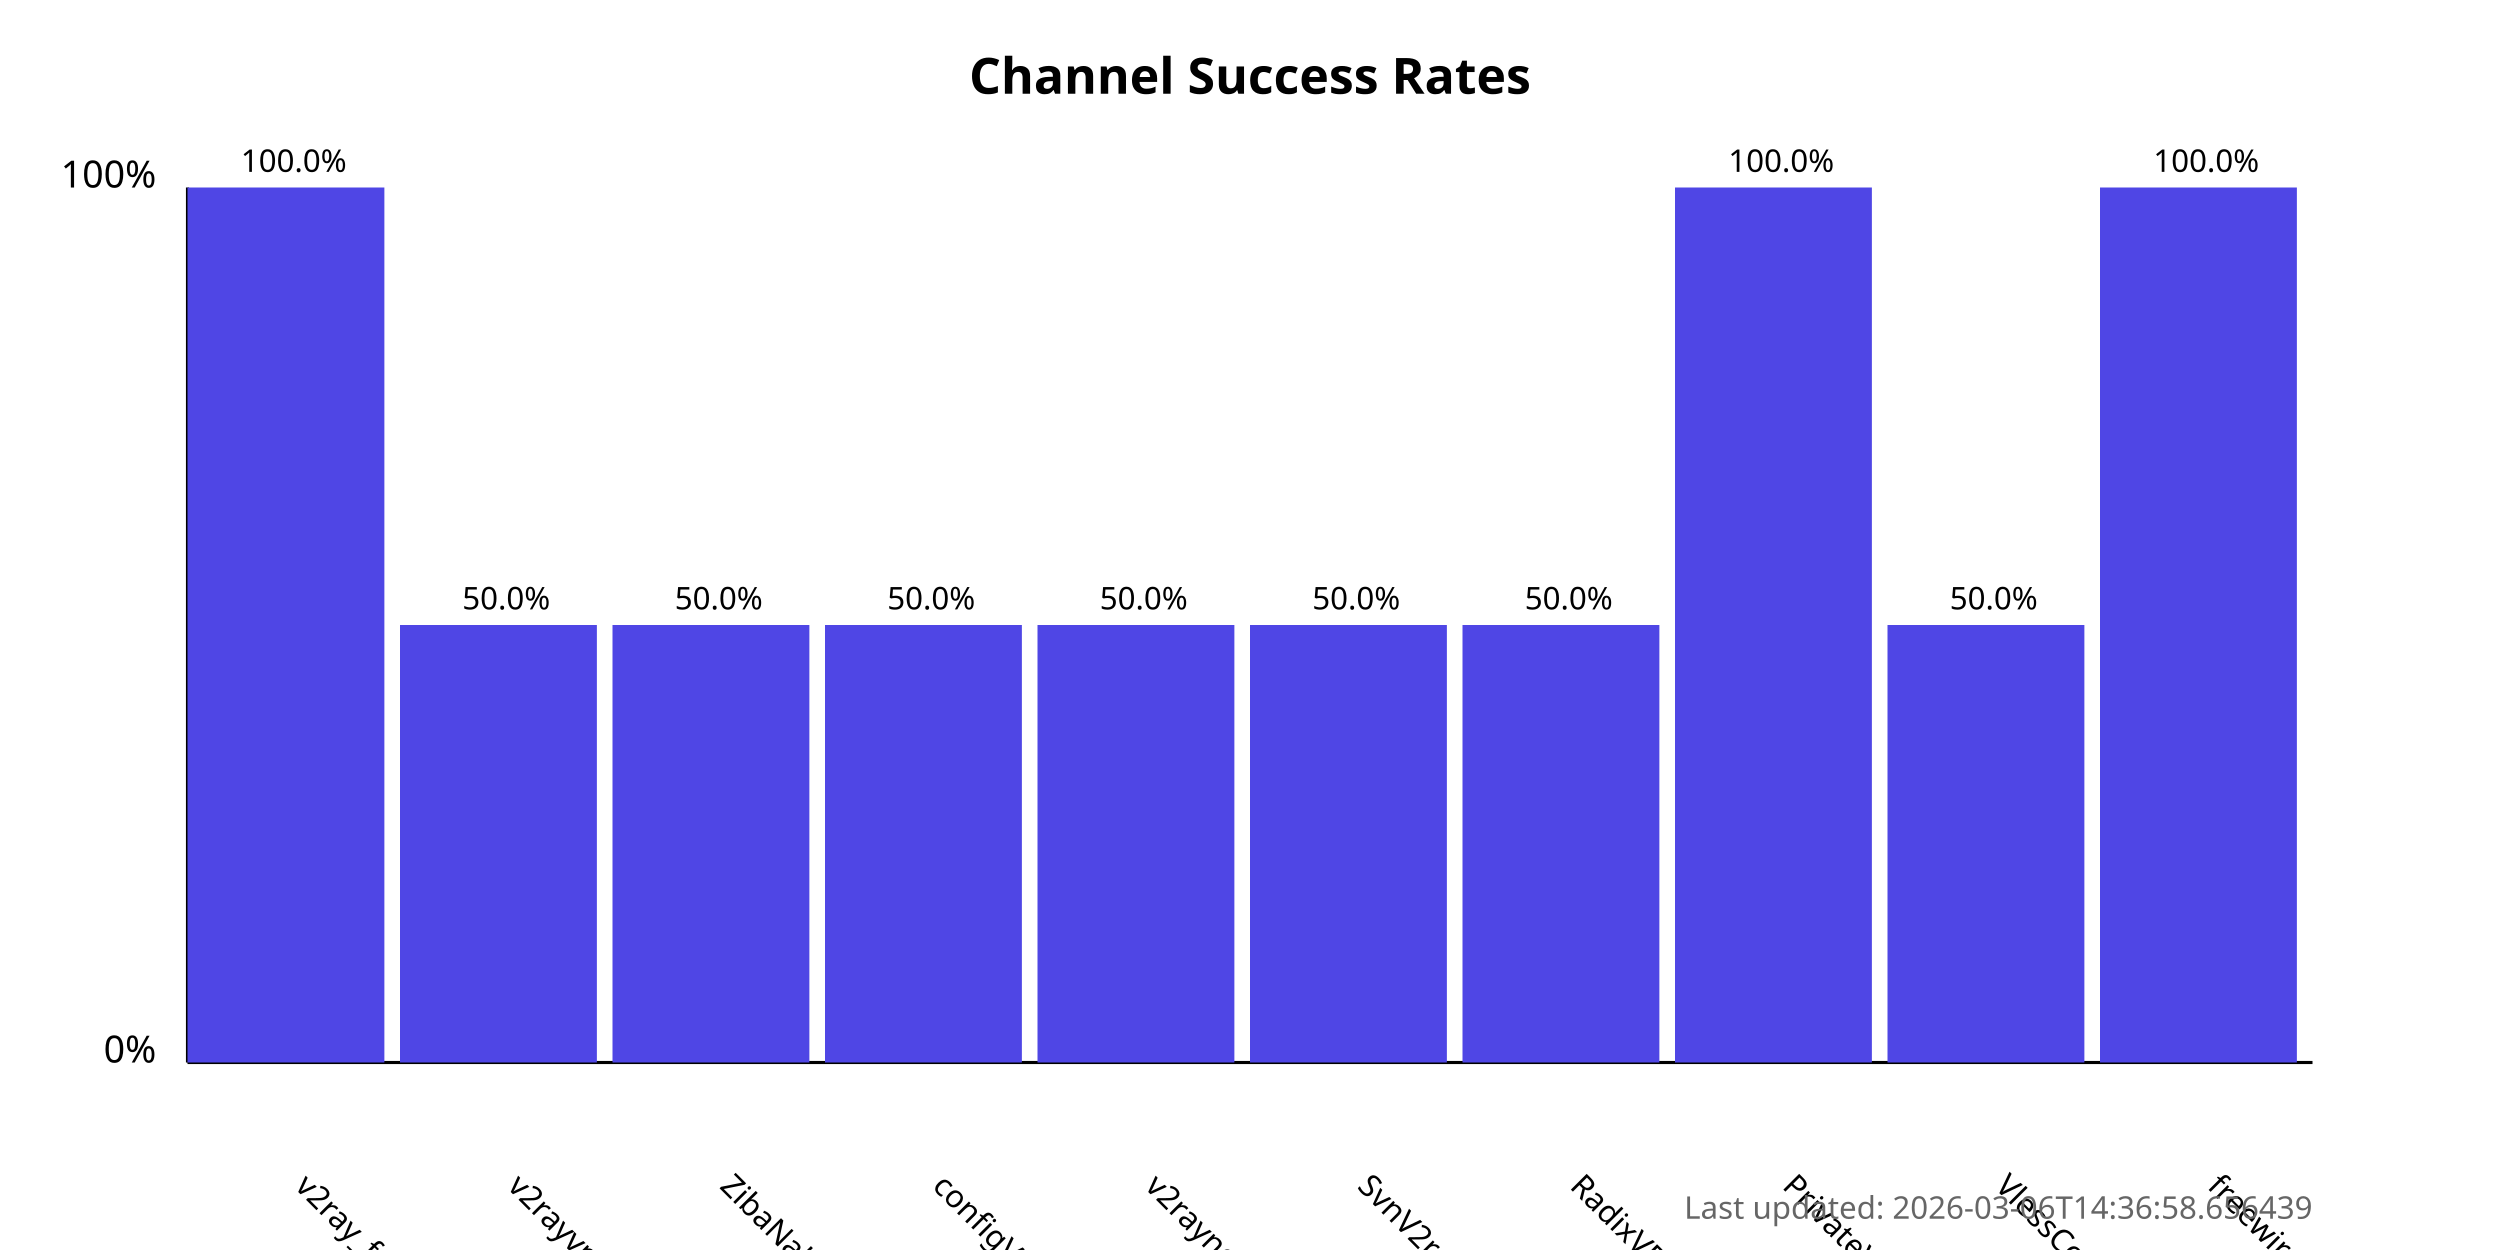
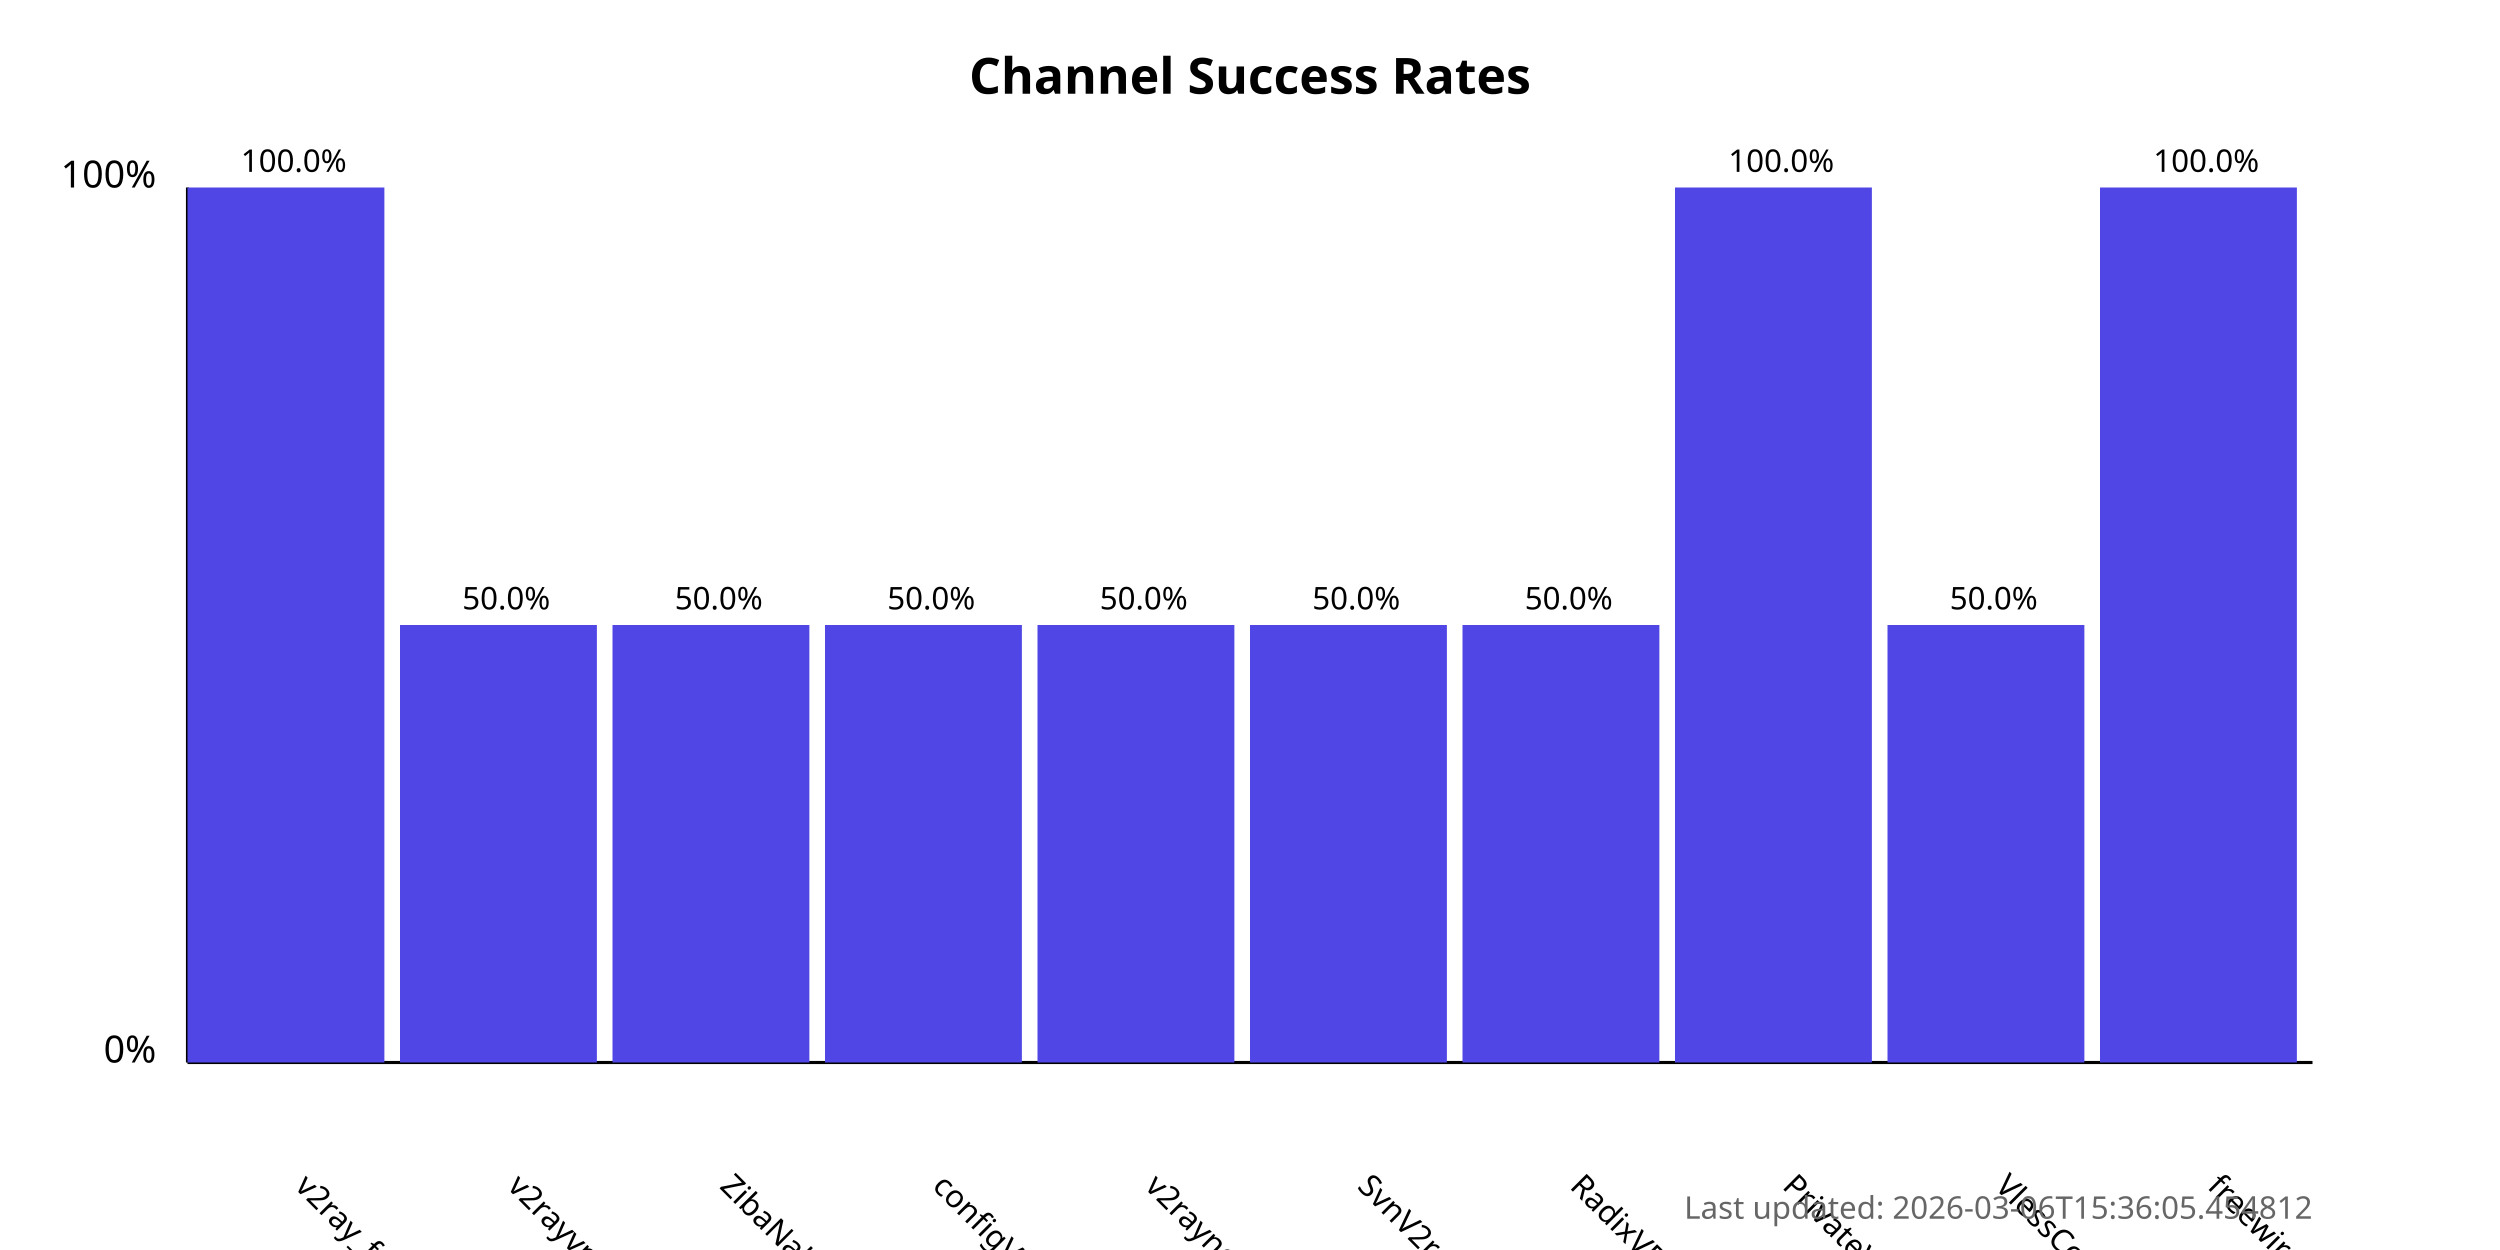
<svg xmlns="http://www.w3.org/2000/svg" width="800" height="400">
  <style>
            .chart-title { font: bold 16px sans-serif; }
            .axis-label { font: 12px sans-serif; }
            .tick-label { font: 10px sans-serif; }
            .bar { fill: #4f46e5; }
            .bar:hover { fill: #6366f1; }
            .timestamp { font: 10px sans-serif; fill: #666; }
        </style>
  <text x="400.0" y="30" text-anchor="middle" class="chart-title">
            Channel Success Rates
        </text>
  <line x1="60" y1="340" x2="60" y2="60" stroke="black" stroke-width="1" />
  <line x1="60" y1="340" x2="740" y2="340" stroke="black" stroke-width="1" />
  <text x="50" y="340" text-anchor="end" class="axis-label">0%</text>
  <text x="50" y="60" text-anchor="end" class="axis-label">100%</text>
  <g>
    <rect x="60" y="60.0" width="63.0" height="280.0" class="bar" />
    <text x="94.0" y="380" transform="rotate(45, 94.0, 380)" text-anchor="start" class="tick-label">
                v2ray_free_conf
            </text>
    <text x="94.0" y="55.0" text-anchor="middle" class="tick-label">
                100.0%
            </text>
  </g>
  <g>
    <rect x="128.0" y="200.0" width="63.0" height="140.0" class="bar" />
    <text x="162.0" y="380" transform="rotate(45, 162.0, 380)" text-anchor="start" class="tick-label">
                v2rayvpno
            </text>
    <text x="162.0" y="195.0" text-anchor="middle" class="tick-label">
                50.0%
            </text>
  </g>
  <g>
    <rect x="196.0" y="200.0" width="63.0" height="140.0" class="bar" />
    <text x="230.0" y="380" transform="rotate(45, 230.0, 380)" text-anchor="start" class="tick-label">
                ZibaNabz
            </text>
    <text x="230.0" y="195.0" text-anchor="middle" class="tick-label">
                50.0%
            </text>
  </g>
  <g>
    <rect x="264.0" y="200.0" width="63.0" height="140.0" class="bar" />
    <text x="298.0" y="380" transform="rotate(45, 298.0, 380)" text-anchor="start" class="tick-label">
                configV2rayForFree
            </text>
    <text x="298.0" y="195.0" text-anchor="middle" class="tick-label">
                50.0%
            </text>
  </g>
  <g>
    <rect x="332.0" y="200.0" width="63.0" height="140.0" class="bar" />
    <text x="366.0" y="380" transform="rotate(45, 366.0, 380)" text-anchor="start" class="tick-label">
                v2rayngvpn
            </text>
    <text x="366.0" y="195.0" text-anchor="middle" class="tick-label">
                50.0%
            </text>
  </g>
  <g>
    <rect x="400.0" y="200.0" width="63.0" height="140.0" class="bar" />
    <text x="434.0" y="380" transform="rotate(45, 434.0, 380)" text-anchor="start" class="tick-label">
                SvnV2ray
            </text>
    <text x="434.0" y="195.0" text-anchor="middle" class="tick-label">
                50.0%
            </text>
  </g>
  <g>
    <rect x="468.0" y="200.0" width="63.0" height="140.0" class="bar" />
    <text x="502.0" y="380" transform="rotate(45, 502.0, 380)" text-anchor="start" class="tick-label">
                RadixVPN
            </text>
    <text x="502.0" y="195.0" text-anchor="middle" class="tick-label">
                50.0%
            </text>
  </g>
  <g>
    <rect x="536.0" y="60.0" width="63.0" height="280.0" class="bar" />
    <text x="570.0" y="380" transform="rotate(45, 570.0, 380)" text-anchor="start" class="tick-label">
                PrivateVPNs
            </text>
    <text x="570.0" y="55.0" text-anchor="middle" class="tick-label">
                100.0%
            </text>
  </g>
  <g>
    <rect x="604.0" y="200.0" width="63.0" height="140.0" class="bar" />
    <text x="638.0" y="380" transform="rotate(45, 638.0, 380)" text-anchor="start" class="tick-label">
                VlessConfig
            </text>
    <text x="638.0" y="195.0" text-anchor="middle" class="tick-label">
                50.0%
            </text>
  </g>
  <g>
    <rect x="672.0" y="60.0" width="63.0" height="280.0" class="bar" />
    <text x="706.0" y="380" transform="rotate(45, 706.0, 380)" text-anchor="start" class="tick-label">
                freewireguard
            </text>
    <text x="706.0" y="55.0" text-anchor="middle" class="tick-label">
                100.0%
            </text>
  </g>
  <text x="740" y="390" text-anchor="end" class="timestamp">
-             Last updated: 2026-03-06T14:36:58.656439
+             Last updated: 2026-03-06T15:36:05.454812
        </text>
</svg>
